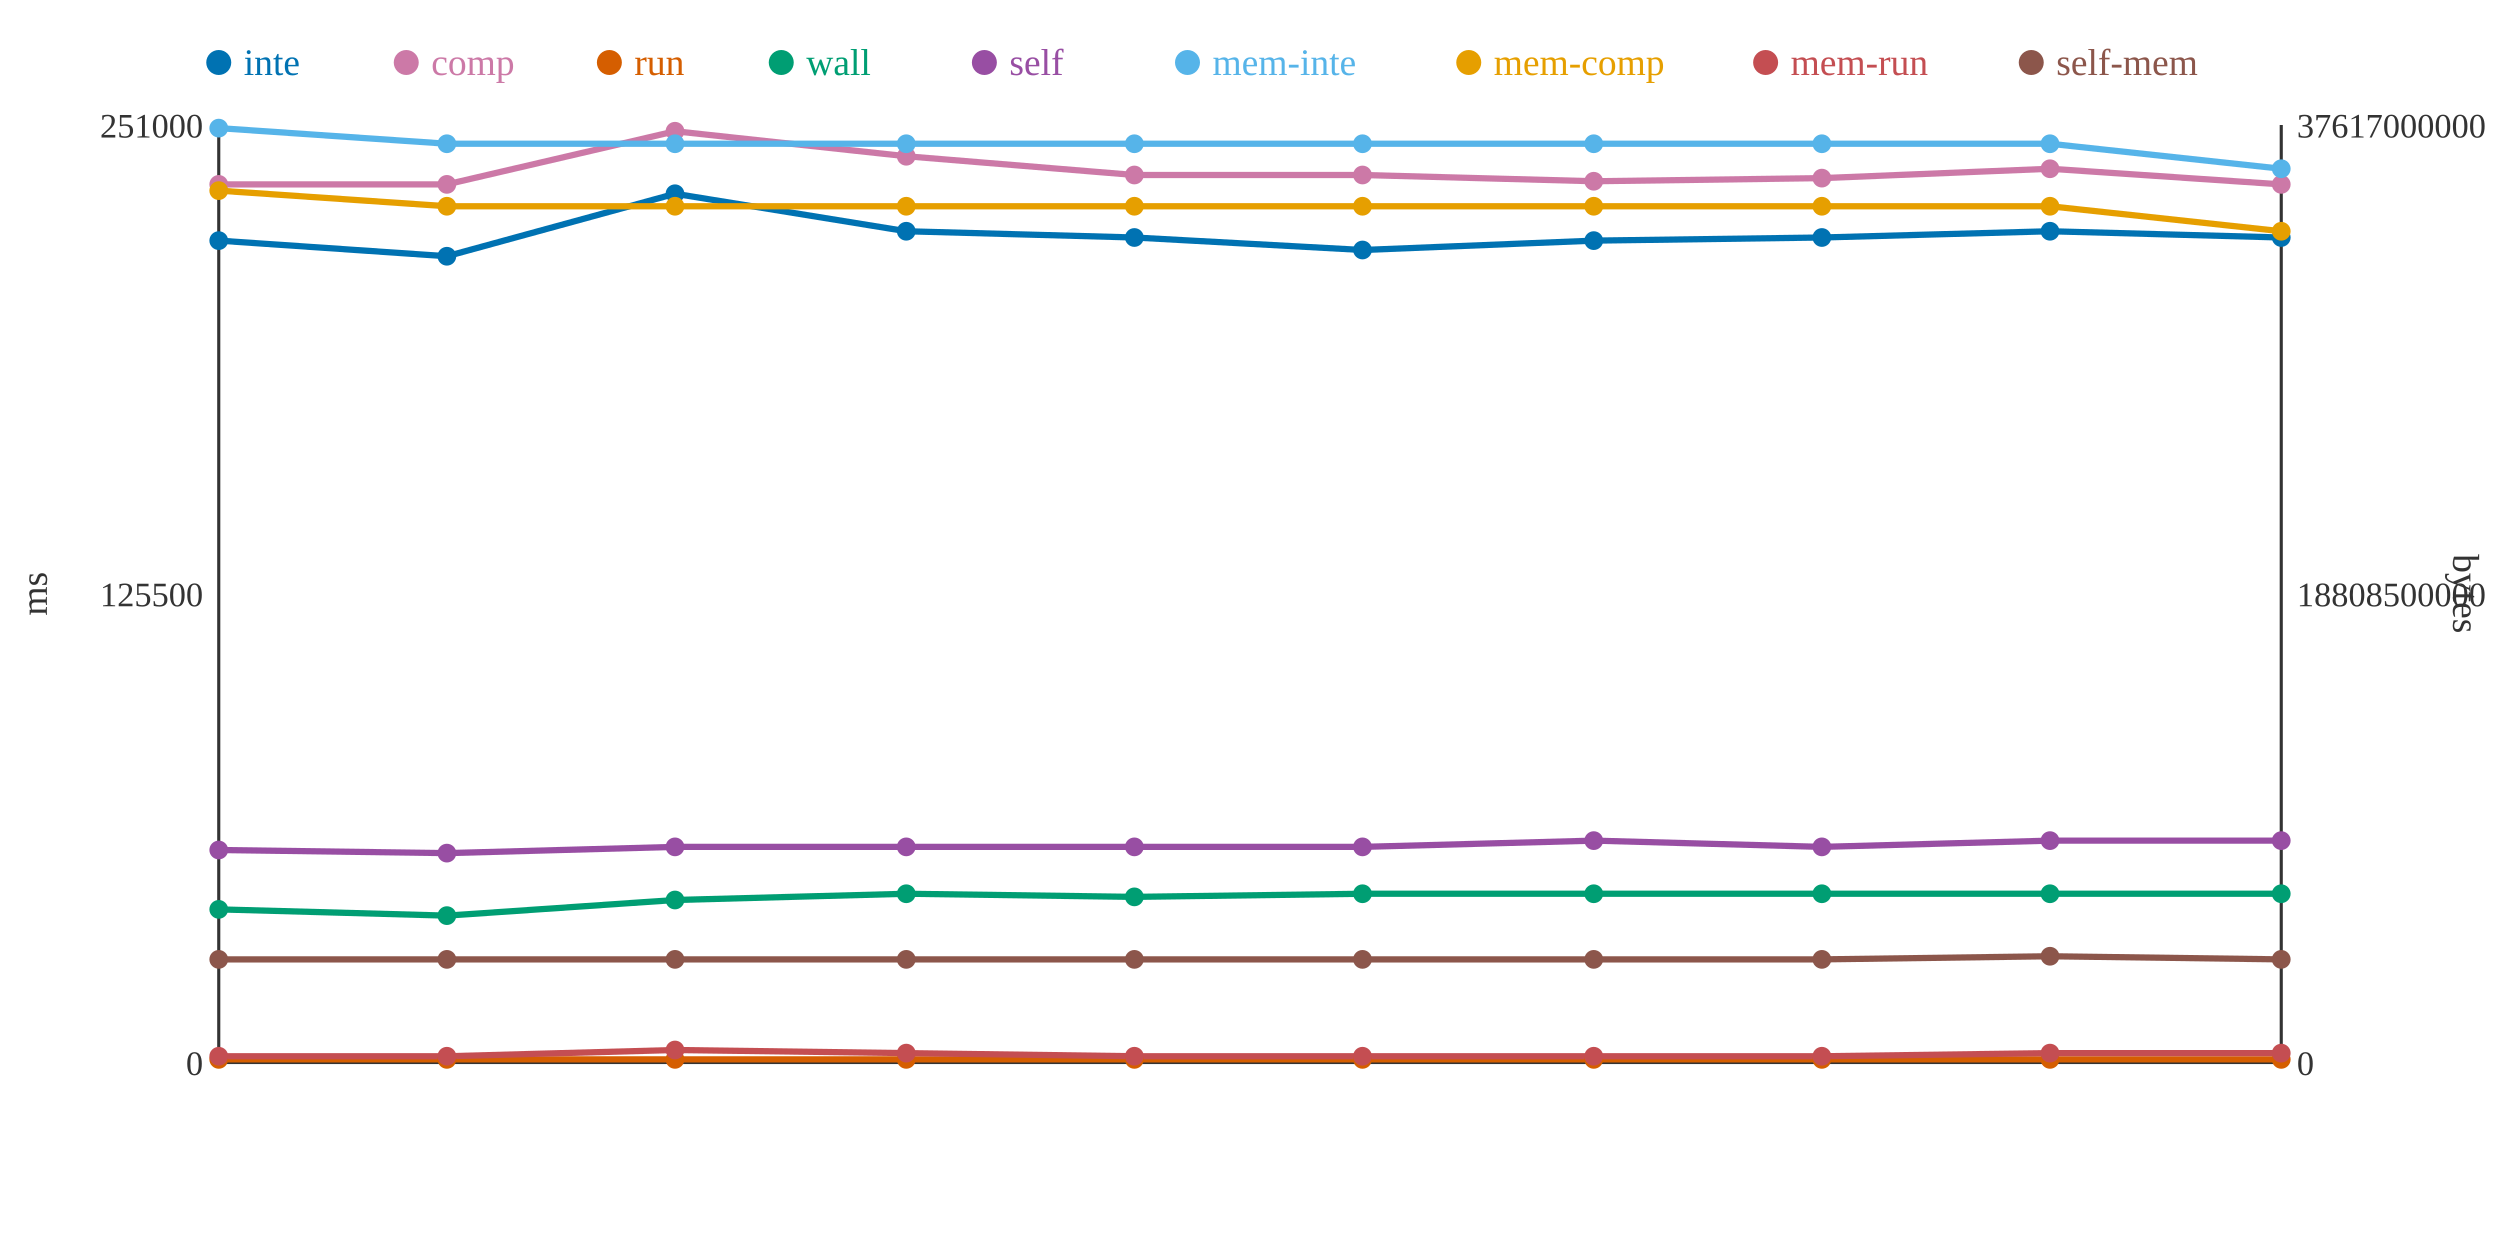
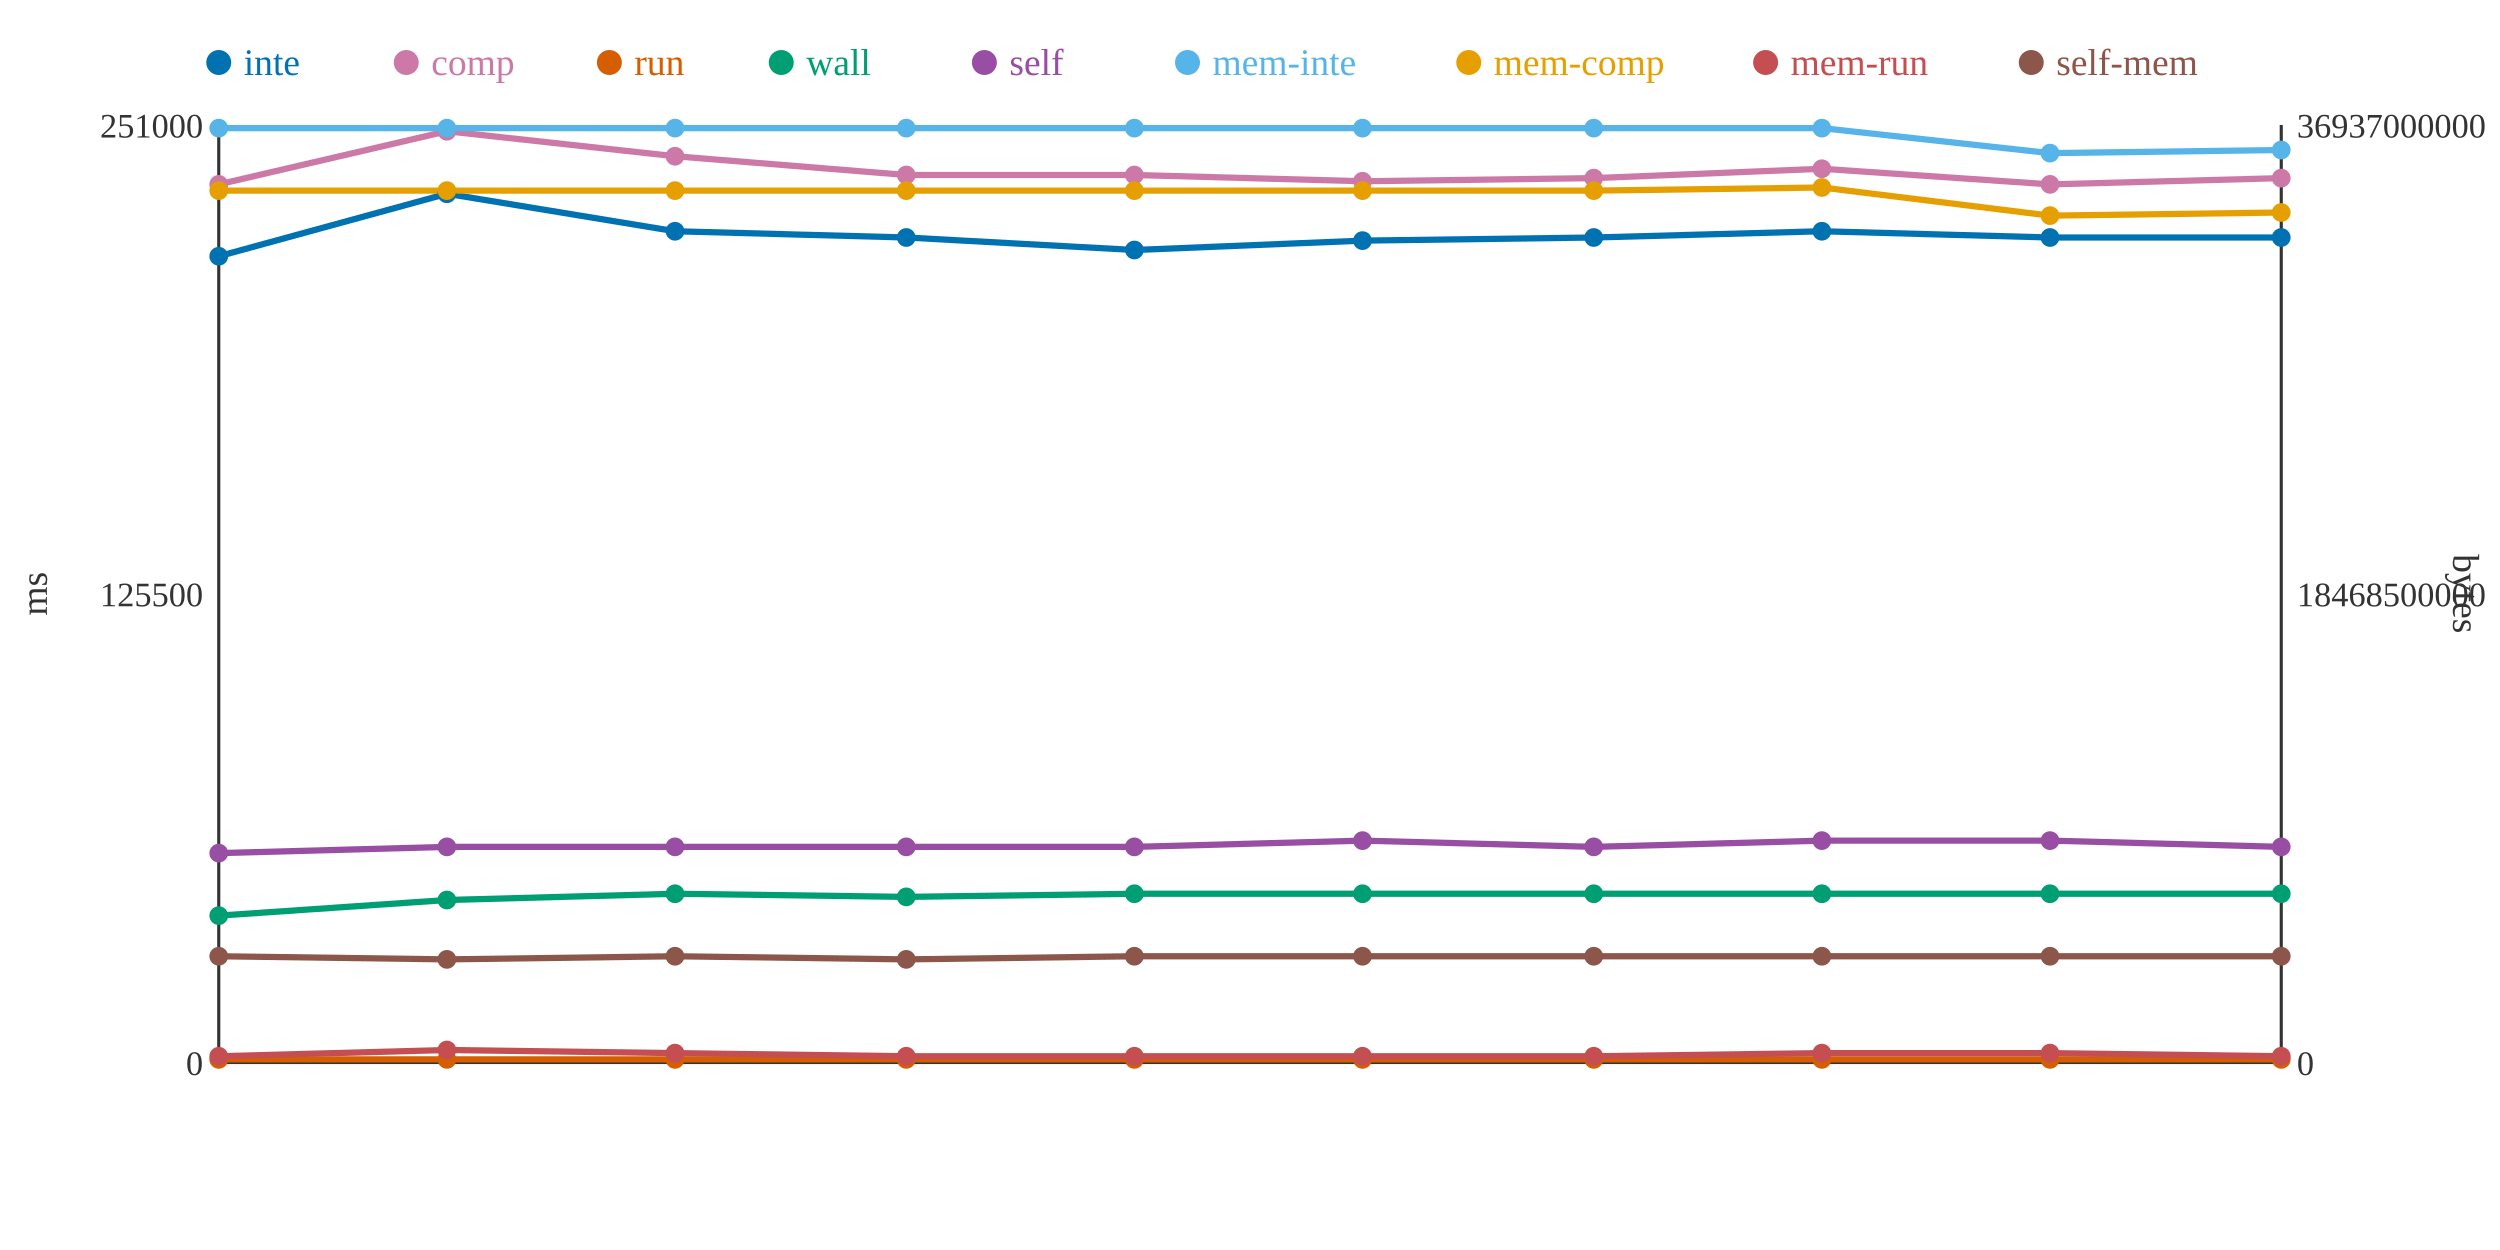
<svg xmlns="http://www.w3.org/2000/svg" width="800" height="400">
  <rect width="800" height="400" fill="white" />
  <line x1="70" y1="40" x2="70" y2="340" stroke="#333" stroke-width="1" />
  <line x1="70" y1="340" x2="730" y2="340" stroke="#333" stroke-width="1" />
  <line x1="730" y1="40" x2="730" y2="340" stroke="#333" stroke-width="1" />
  <text x="65" y="344" text-anchor="end" font-size="11" fill="#333">0</text>
  <text x="65" y="194" text-anchor="end" font-size="11" fill="#333">125500</text>
  <text x="65" y="44" text-anchor="end" font-size="11" fill="#333">251000</text>
  <text x="15" y="190" text-anchor="middle" font-size="12" fill="#333" transform="rotate(-90 15 190)">ms</text>
  <text x="735" y="344" text-anchor="start" font-size="11" fill="#333">0</text>
-   <text x="735" y="194" text-anchor="start" font-size="11" fill="#333">18808500000</text>
-   <text x="735" y="44" text-anchor="start" font-size="11" fill="#333">37617000000</text>
+   <text x="735" y="194" text-anchor="start" font-size="11" fill="#333">18468500000</text>
+   <text x="735" y="44" text-anchor="start" font-size="11" fill="#333">36937000000</text>
  <text x="785" y="190" text-anchor="middle" font-size="12" fill="#333" transform="rotate(90 785 190)">bytes</text>
-   <polyline points="70,77 143,82 216,62 290,74 363,76 436,80 510,77 583,76 656,74 730,76" fill="none" stroke="#0072B2" stroke-width="2" />
-   <polyline points="70,59 143,59 216,42 290,50 363,56 436,56 510,58 583,57 656,54 730,59" fill="none" stroke="#CC79A7" stroke-width="2" />
+   <polyline points="70,82 143,62 216,74 290,76 363,80 436,77 510,76 583,74 656,76 730,76" fill="none" stroke="#0072B2" stroke-width="2" />
+   <polyline points="70,59 143,42 216,50 290,56 363,56 436,58 510,57 583,54 656,59 730,57" fill="none" stroke="#CC79A7" stroke-width="2" />
  <polyline points="70,339 143,339 216,339 290,339 363,339 436,339 510,339 583,339 656,339 730,339" fill="none" stroke="#D55E00" stroke-width="2" />
-   <polyline points="70,291 143,293 216,288 290,286 363,287 436,286 510,286 583,286 656,286 730,286" fill="none" stroke="#009E73" stroke-width="2" />
-   <polyline points="70,272 143,273 216,271 290,271 363,271 436,271 510,269 583,271 656,269 730,269" fill="none" stroke="#984EA3" stroke-width="2" />
-   <polyline points="70,41 143,46 216,46 290,46 363,46 436,46 510,46 583,46 656,46 730,54" fill="none" stroke="#56B4E9" stroke-width="2" />
-   <polyline points="70,61 143,66 216,66 290,66 363,66 436,66 510,66 583,66 656,66 730,74" fill="none" stroke="#E69F00" stroke-width="2" />
-   <polyline points="70,338 143,338 216,336 290,337 363,338 436,338 510,338 583,338 656,337 730,337" fill="none" stroke="#C44E52" stroke-width="2" />
-   <polyline points="70,307 143,307 216,307 290,307 363,307 436,307 510,307 583,307 656,306 730,307" fill="none" stroke="#8C564B" stroke-width="2" />
-   <circle cx="70" cy="77" r="3" fill="#0072B2" />
+   <polyline points="70,293 143,288 216,286 290,287 363,286 436,286 510,286 583,286 656,286 730,286" fill="none" stroke="#009E73" stroke-width="2" />
+   <polyline points="70,273 143,271 216,271 290,271 363,271 436,269 510,271 583,269 656,269 730,271" fill="none" stroke="#984EA3" stroke-width="2" />
+   <polyline points="70,41 143,41 216,41 290,41 363,41 436,41 510,41 583,41 656,49 730,48" fill="none" stroke="#56B4E9" stroke-width="2" />
+   <polyline points="70,61 143,61 216,61 290,61 363,61 436,61 510,61 583,60 656,69 730,68" fill="none" stroke="#E69F00" stroke-width="2" />
+   <polyline points="70,338 143,336 216,337 290,338 363,338 436,338 510,338 583,337 656,337 730,338" fill="none" stroke="#C44E52" stroke-width="2" />
+   <polyline points="70,306 143,307 216,306 290,307 363,306 436,306 510,306 583,306 656,306 730,306" fill="none" stroke="#8C564B" stroke-width="2" />
+   <circle cx="70" cy="82" r="3" fill="#0072B2" />
  <circle cx="70" cy="59" r="3" fill="#CC79A7" />
  <circle cx="70" cy="339" r="3" fill="#D55E00" />
-   <circle cx="70" cy="291" r="3" fill="#009E73" />
-   <circle cx="70" cy="272" r="3" fill="#984EA3" />
+   <circle cx="70" cy="293" r="3" fill="#009E73" />
+   <circle cx="70" cy="273" r="3" fill="#984EA3" />
  <circle cx="70" cy="41" r="3" fill="#56B4E9" />
  <circle cx="70" cy="61" r="3" fill="#E69F00" />
  <circle cx="70" cy="338" r="3" fill="#C44E52" />
-   <circle cx="70" cy="307" r="3" fill="#8C564B" />
-   <circle cx="143" cy="82" r="3" fill="#0072B2" />
-   <circle cx="143" cy="59" r="3" fill="#CC79A7" />
+   <circle cx="70" cy="306" r="3" fill="#8C564B" />
+   <circle cx="143" cy="62" r="3" fill="#0072B2" />
+   <circle cx="143" cy="42" r="3" fill="#CC79A7" />
  <circle cx="143" cy="339" r="3" fill="#D55E00" />
-   <circle cx="143" cy="293" r="3" fill="#009E73" />
-   <circle cx="143" cy="273" r="3" fill="#984EA3" />
-   <circle cx="143" cy="46" r="3" fill="#56B4E9" />
-   <circle cx="143" cy="66" r="3" fill="#E69F00" />
-   <circle cx="143" cy="338" r="3" fill="#C44E52" />
+   <circle cx="143" cy="288" r="3" fill="#009E73" />
+   <circle cx="143" cy="271" r="3" fill="#984EA3" />
+   <circle cx="143" cy="41" r="3" fill="#56B4E9" />
+   <circle cx="143" cy="61" r="3" fill="#E69F00" />
+   <circle cx="143" cy="336" r="3" fill="#C44E52" />
  <circle cx="143" cy="307" r="3" fill="#8C564B" />
-   <circle cx="216" cy="62" r="3" fill="#0072B2" />
-   <circle cx="216" cy="42" r="3" fill="#CC79A7" />
+   <circle cx="216" cy="74" r="3" fill="#0072B2" />
+   <circle cx="216" cy="50" r="3" fill="#CC79A7" />
  <circle cx="216" cy="339" r="3" fill="#D55E00" />
-   <circle cx="216" cy="288" r="3" fill="#009E73" />
+   <circle cx="216" cy="286" r="3" fill="#009E73" />
  <circle cx="216" cy="271" r="3" fill="#984EA3" />
-   <circle cx="216" cy="46" r="3" fill="#56B4E9" />
-   <circle cx="216" cy="66" r="3" fill="#E69F00" />
-   <circle cx="216" cy="336" r="3" fill="#C44E52" />
-   <circle cx="216" cy="307" r="3" fill="#8C564B" />
-   <circle cx="290" cy="74" r="3" fill="#0072B2" />
-   <circle cx="290" cy="50" r="3" fill="#CC79A7" />
+   <circle cx="216" cy="41" r="3" fill="#56B4E9" />
+   <circle cx="216" cy="61" r="3" fill="#E69F00" />
+   <circle cx="216" cy="337" r="3" fill="#C44E52" />
+   <circle cx="216" cy="306" r="3" fill="#8C564B" />
+   <circle cx="290" cy="76" r="3" fill="#0072B2" />
+   <circle cx="290" cy="56" r="3" fill="#CC79A7" />
  <circle cx="290" cy="339" r="3" fill="#D55E00" />
-   <circle cx="290" cy="286" r="3" fill="#009E73" />
+   <circle cx="290" cy="287" r="3" fill="#009E73" />
  <circle cx="290" cy="271" r="3" fill="#984EA3" />
-   <circle cx="290" cy="46" r="3" fill="#56B4E9" />
-   <circle cx="290" cy="66" r="3" fill="#E69F00" />
-   <circle cx="290" cy="337" r="3" fill="#C44E52" />
+   <circle cx="290" cy="41" r="3" fill="#56B4E9" />
+   <circle cx="290" cy="61" r="3" fill="#E69F00" />
+   <circle cx="290" cy="338" r="3" fill="#C44E52" />
  <circle cx="290" cy="307" r="3" fill="#8C564B" />
-   <circle cx="363" cy="76" r="3" fill="#0072B2" />
+   <circle cx="363" cy="80" r="3" fill="#0072B2" />
  <circle cx="363" cy="56" r="3" fill="#CC79A7" />
  <circle cx="363" cy="339" r="3" fill="#D55E00" />
-   <circle cx="363" cy="287" r="3" fill="#009E73" />
+   <circle cx="363" cy="286" r="3" fill="#009E73" />
  <circle cx="363" cy="271" r="3" fill="#984EA3" />
-   <circle cx="363" cy="46" r="3" fill="#56B4E9" />
-   <circle cx="363" cy="66" r="3" fill="#E69F00" />
+   <circle cx="363" cy="41" r="3" fill="#56B4E9" />
+   <circle cx="363" cy="61" r="3" fill="#E69F00" />
  <circle cx="363" cy="338" r="3" fill="#C44E52" />
-   <circle cx="363" cy="307" r="3" fill="#8C564B" />
-   <circle cx="436" cy="80" r="3" fill="#0072B2" />
-   <circle cx="436" cy="56" r="3" fill="#CC79A7" />
+   <circle cx="363" cy="306" r="3" fill="#8C564B" />
+   <circle cx="436" cy="77" r="3" fill="#0072B2" />
+   <circle cx="436" cy="58" r="3" fill="#CC79A7" />
  <circle cx="436" cy="339" r="3" fill="#D55E00" />
  <circle cx="436" cy="286" r="3" fill="#009E73" />
-   <circle cx="436" cy="271" r="3" fill="#984EA3" />
-   <circle cx="436" cy="46" r="3" fill="#56B4E9" />
-   <circle cx="436" cy="66" r="3" fill="#E69F00" />
+   <circle cx="436" cy="269" r="3" fill="#984EA3" />
+   <circle cx="436" cy="41" r="3" fill="#56B4E9" />
+   <circle cx="436" cy="61" r="3" fill="#E69F00" />
  <circle cx="436" cy="338" r="3" fill="#C44E52" />
-   <circle cx="436" cy="307" r="3" fill="#8C564B" />
-   <circle cx="510" cy="77" r="3" fill="#0072B2" />
-   <circle cx="510" cy="58" r="3" fill="#CC79A7" />
+   <circle cx="436" cy="306" r="3" fill="#8C564B" />
+   <circle cx="510" cy="76" r="3" fill="#0072B2" />
+   <circle cx="510" cy="57" r="3" fill="#CC79A7" />
  <circle cx="510" cy="339" r="3" fill="#D55E00" />
  <circle cx="510" cy="286" r="3" fill="#009E73" />
-   <circle cx="510" cy="269" r="3" fill="#984EA3" />
-   <circle cx="510" cy="46" r="3" fill="#56B4E9" />
-   <circle cx="510" cy="66" r="3" fill="#E69F00" />
+   <circle cx="510" cy="271" r="3" fill="#984EA3" />
+   <circle cx="510" cy="41" r="3" fill="#56B4E9" />
+   <circle cx="510" cy="61" r="3" fill="#E69F00" />
  <circle cx="510" cy="338" r="3" fill="#C44E52" />
-   <circle cx="510" cy="307" r="3" fill="#8C564B" />
-   <circle cx="583" cy="76" r="3" fill="#0072B2" />
-   <circle cx="583" cy="57" r="3" fill="#CC79A7" />
+   <circle cx="510" cy="306" r="3" fill="#8C564B" />
+   <circle cx="583" cy="74" r="3" fill="#0072B2" />
+   <circle cx="583" cy="54" r="3" fill="#CC79A7" />
  <circle cx="583" cy="339" r="3" fill="#D55E00" />
  <circle cx="583" cy="286" r="3" fill="#009E73" />
-   <circle cx="583" cy="271" r="3" fill="#984EA3" />
-   <circle cx="583" cy="46" r="3" fill="#56B4E9" />
-   <circle cx="583" cy="66" r="3" fill="#E69F00" />
-   <circle cx="583" cy="338" r="3" fill="#C44E52" />
-   <circle cx="583" cy="307" r="3" fill="#8C564B" />
-   <circle cx="656" cy="74" r="3" fill="#0072B2" />
-   <circle cx="656" cy="54" r="3" fill="#CC79A7" />
+   <circle cx="583" cy="269" r="3" fill="#984EA3" />
+   <circle cx="583" cy="41" r="3" fill="#56B4E9" />
+   <circle cx="583" cy="60" r="3" fill="#E69F00" />
+   <circle cx="583" cy="337" r="3" fill="#C44E52" />
+   <circle cx="583" cy="306" r="3" fill="#8C564B" />
+   <circle cx="656" cy="76" r="3" fill="#0072B2" />
+   <circle cx="656" cy="59" r="3" fill="#CC79A7" />
  <circle cx="656" cy="339" r="3" fill="#D55E00" />
  <circle cx="656" cy="286" r="3" fill="#009E73" />
  <circle cx="656" cy="269" r="3" fill="#984EA3" />
-   <circle cx="656" cy="46" r="3" fill="#56B4E9" />
-   <circle cx="656" cy="66" r="3" fill="#E69F00" />
+   <circle cx="656" cy="49" r="3" fill="#56B4E9" />
+   <circle cx="656" cy="69" r="3" fill="#E69F00" />
  <circle cx="656" cy="337" r="3" fill="#C44E52" />
  <circle cx="656" cy="306" r="3" fill="#8C564B" />
  <circle cx="730" cy="76" r="3" fill="#0072B2" />
-   <circle cx="730" cy="59" r="3" fill="#CC79A7" />
+   <circle cx="730" cy="57" r="3" fill="#CC79A7" />
  <circle cx="730" cy="339" r="3" fill="#D55E00" />
  <circle cx="730" cy="286" r="3" fill="#009E73" />
-   <circle cx="730" cy="269" r="3" fill="#984EA3" />
-   <circle cx="730" cy="54" r="3" fill="#56B4E9" />
-   <circle cx="730" cy="74" r="3" fill="#E69F00" />
-   <circle cx="730" cy="337" r="3" fill="#C44E52" />
-   <circle cx="730" cy="307" r="3" fill="#8C564B" />
+   <circle cx="730" cy="271" r="3" fill="#984EA3" />
+   <circle cx="730" cy="48" r="3" fill="#56B4E9" />
+   <circle cx="730" cy="68" r="3" fill="#E69F00" />
+   <circle cx="730" cy="338" r="3" fill="#C44E52" />
+   <circle cx="730" cy="306" r="3" fill="#8C564B" />
  <circle cx="70" cy="20" r="4" fill="#0072B2" />
  <text x="78" y="24" text-anchor="start" font-size="12" fill="#0072B2">inte</text>
  <circle cx="130" cy="20" r="4" fill="#CC79A7" />
  <text x="138" y="24" text-anchor="start" font-size="12" fill="#CC79A7">comp</text>
  <circle cx="195" cy="20" r="4" fill="#D55E00" />
  <text x="203" y="24" text-anchor="start" font-size="12" fill="#D55E00">run</text>
  <circle cx="250" cy="20" r="4" fill="#009E73" />
  <text x="258" y="24" text-anchor="start" font-size="12" fill="#009E73">wall</text>
  <circle cx="315" cy="20" r="4" fill="#984EA3" />
  <text x="323" y="24" text-anchor="start" font-size="12" fill="#984EA3">self</text>
  <circle cx="380" cy="20" r="4" fill="#56B4E9" />
  <text x="388" y="24" text-anchor="start" font-size="12" fill="#56B4E9">mem-inte</text>
  <circle cx="470" cy="20" r="4" fill="#E69F00" />
  <text x="478" y="24" text-anchor="start" font-size="12" fill="#E69F00">mem-comp</text>
  <circle cx="565" cy="20" r="4" fill="#C44E52" />
  <text x="573" y="24" text-anchor="start" font-size="12" fill="#C44E52">mem-run</text>
  <circle cx="650" cy="20" r="4" fill="#8C564B" />
  <text x="658" y="24" text-anchor="start" font-size="12" fill="#8C564B">self-mem</text>
</svg>
